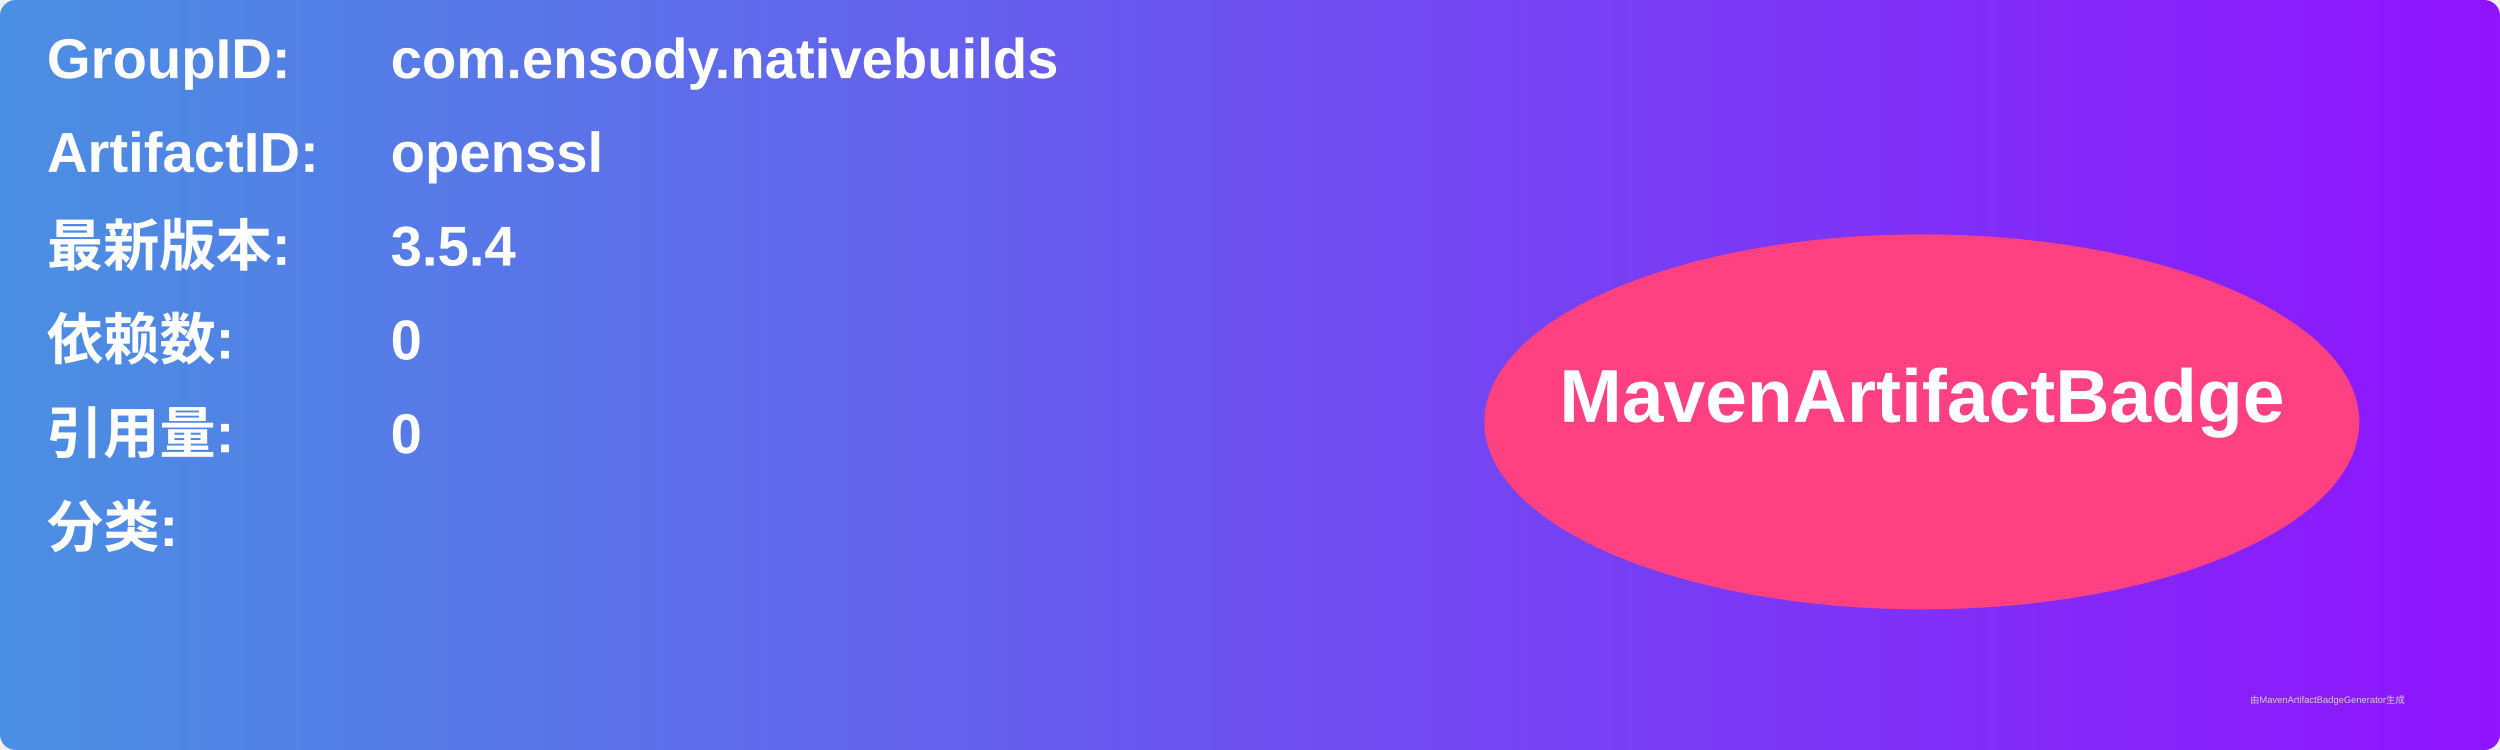
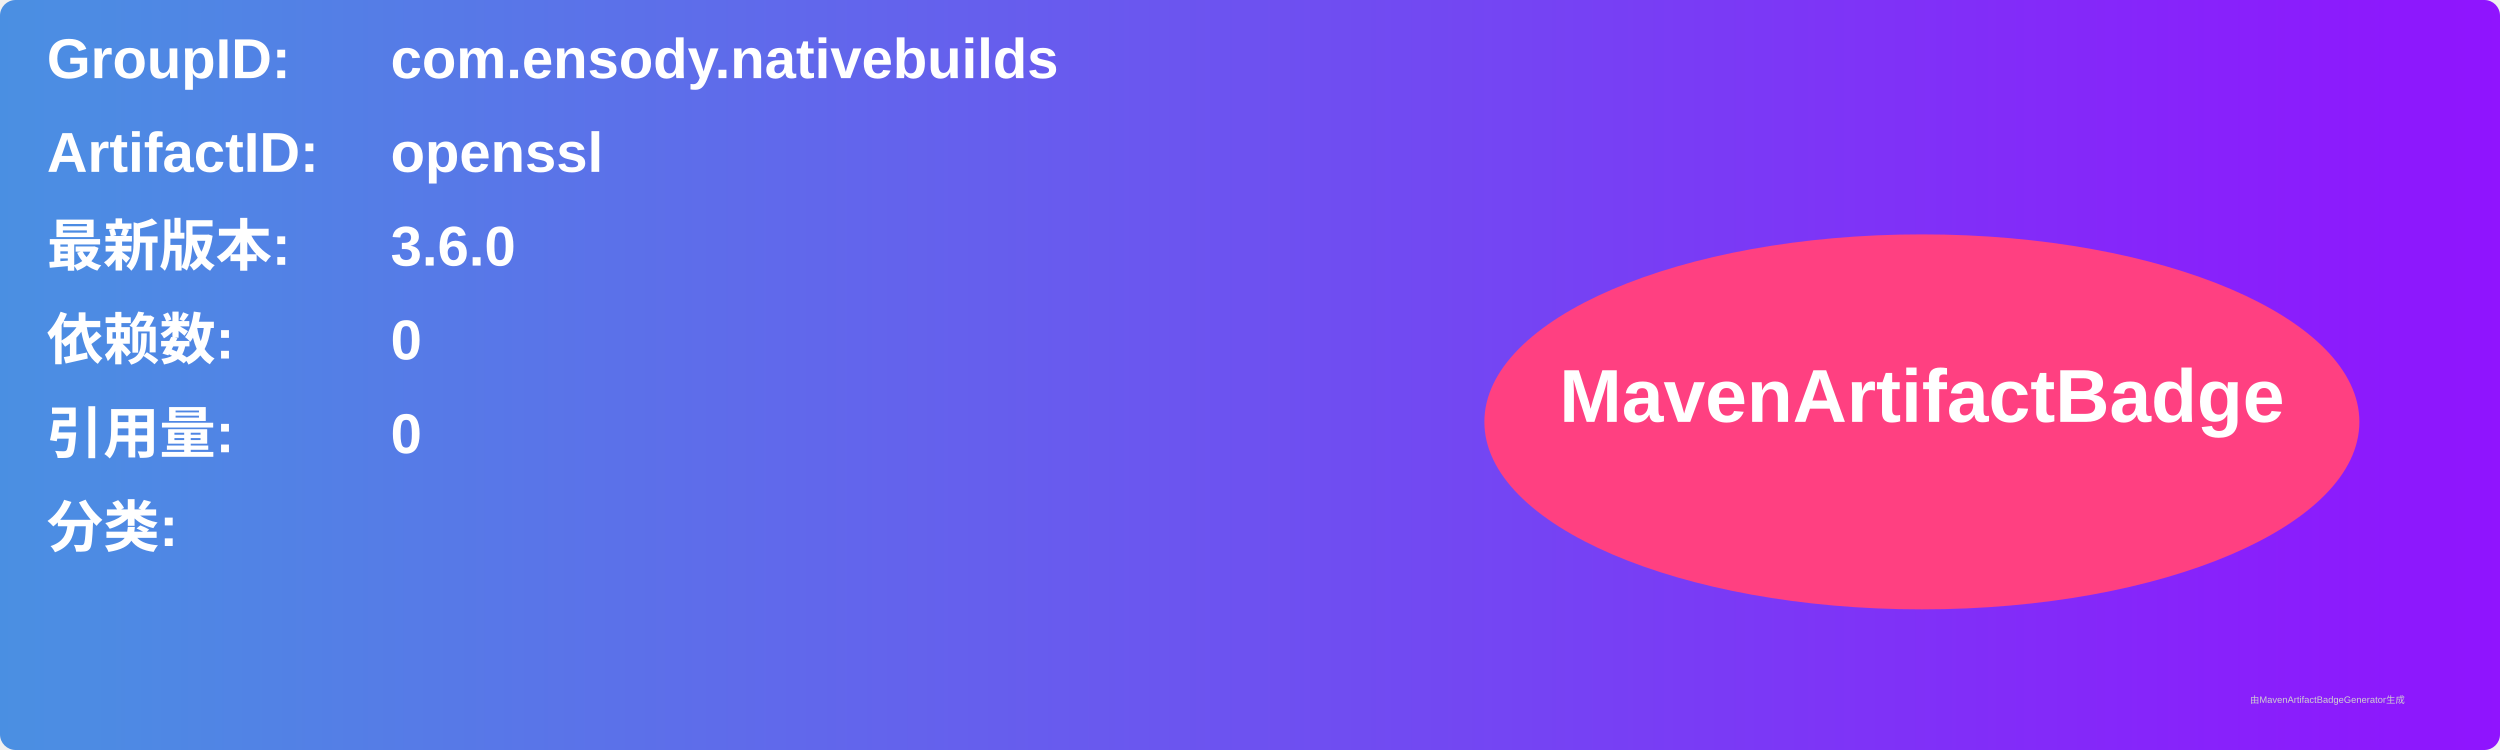
<svg xmlns="http://www.w3.org/2000/svg" width="800" height="240" viewBox="0 0 800 240">
  <linearGradient id="grad" x1="0%" y1="0%" x2="100%" y2="0%">
    <stop offset="0%" stop-color="#4a90e2" />
    <stop offset="100%" stop-color="#9013fe" />
  </linearGradient>
  <rect width="100%" height="100%" rx="5" ry="5" fill="url(#grad)" />
  <g transform="translate(15, 15)">
    <text x="0" y="10" font-family="Arial" font-size="18" fill="white" font-weight="bold" width="260">GroupID:</text>
    <text x="110" y="10" font-family="Arial" font-size="18" fill="white" font-weight="bold" width="460">com.ensody.nativebuilds</text>
    <text x="0" y="40" font-family="Arial" font-size="18" fill="white" font-weight="bold" width="260">ArtifactID:</text>
    <text x="110" y="40" font-family="Arial" font-size="18" fill="white" font-weight="bold" width="460">openssl</text>
    <text x="0" y="70" font-family="Arial" font-size="18" fill="white" font-weight="bold">最新版本:</text>
    <text x="110" y="70" font-family="Arial" font-size="18" fill="white" font-weight="bold">
-       <tspan font-weight="bold">3.5.4</tspan>
+       <tspan font-weight="bold">3.6.0</tspan>
    </text>
    <text x="0" y="100" font-family="Arial" font-size="18" fill="white" font-weight="bold">依赖数: </text>
    <text x="110" y="100" font-family="Arial" font-size="18" fill="white">
      <tspan font-weight="bold">0</tspan>
    </text>
    <text x="0" y="130" font-family="Arial" font-size="18" fill="white" font-weight="bold">引用量: </text>
    <text x="110" y="130" font-family="Arial" font-size="18" fill="white">
      <tspan font-weight="bold">0</tspan>
    </text>
    <text x="0" y="160" font-family="Arial" font-size="18" fill="white" font-weight="bold">分类:</text>
    <text x="10" y="190" font-family="Arial" font-size="10" fill="white">
      <tspan font-weight="bold" />
    </text>
    <ellipse cx="600" cy="120" rx="140" ry="60" fill="#ff4081" />
    <text x="600" y="120" text-anchor="middle" font-family="Arial" font-size="24" fill="white" font-weight="bold">MavenArtifactBadge</text>
  </g>
  <text x="720" y="225" font-family="Arial" font-size="3" fill="#d0d0d0">由MavenArtifactBadgeGenerator生成</text>
</svg>
